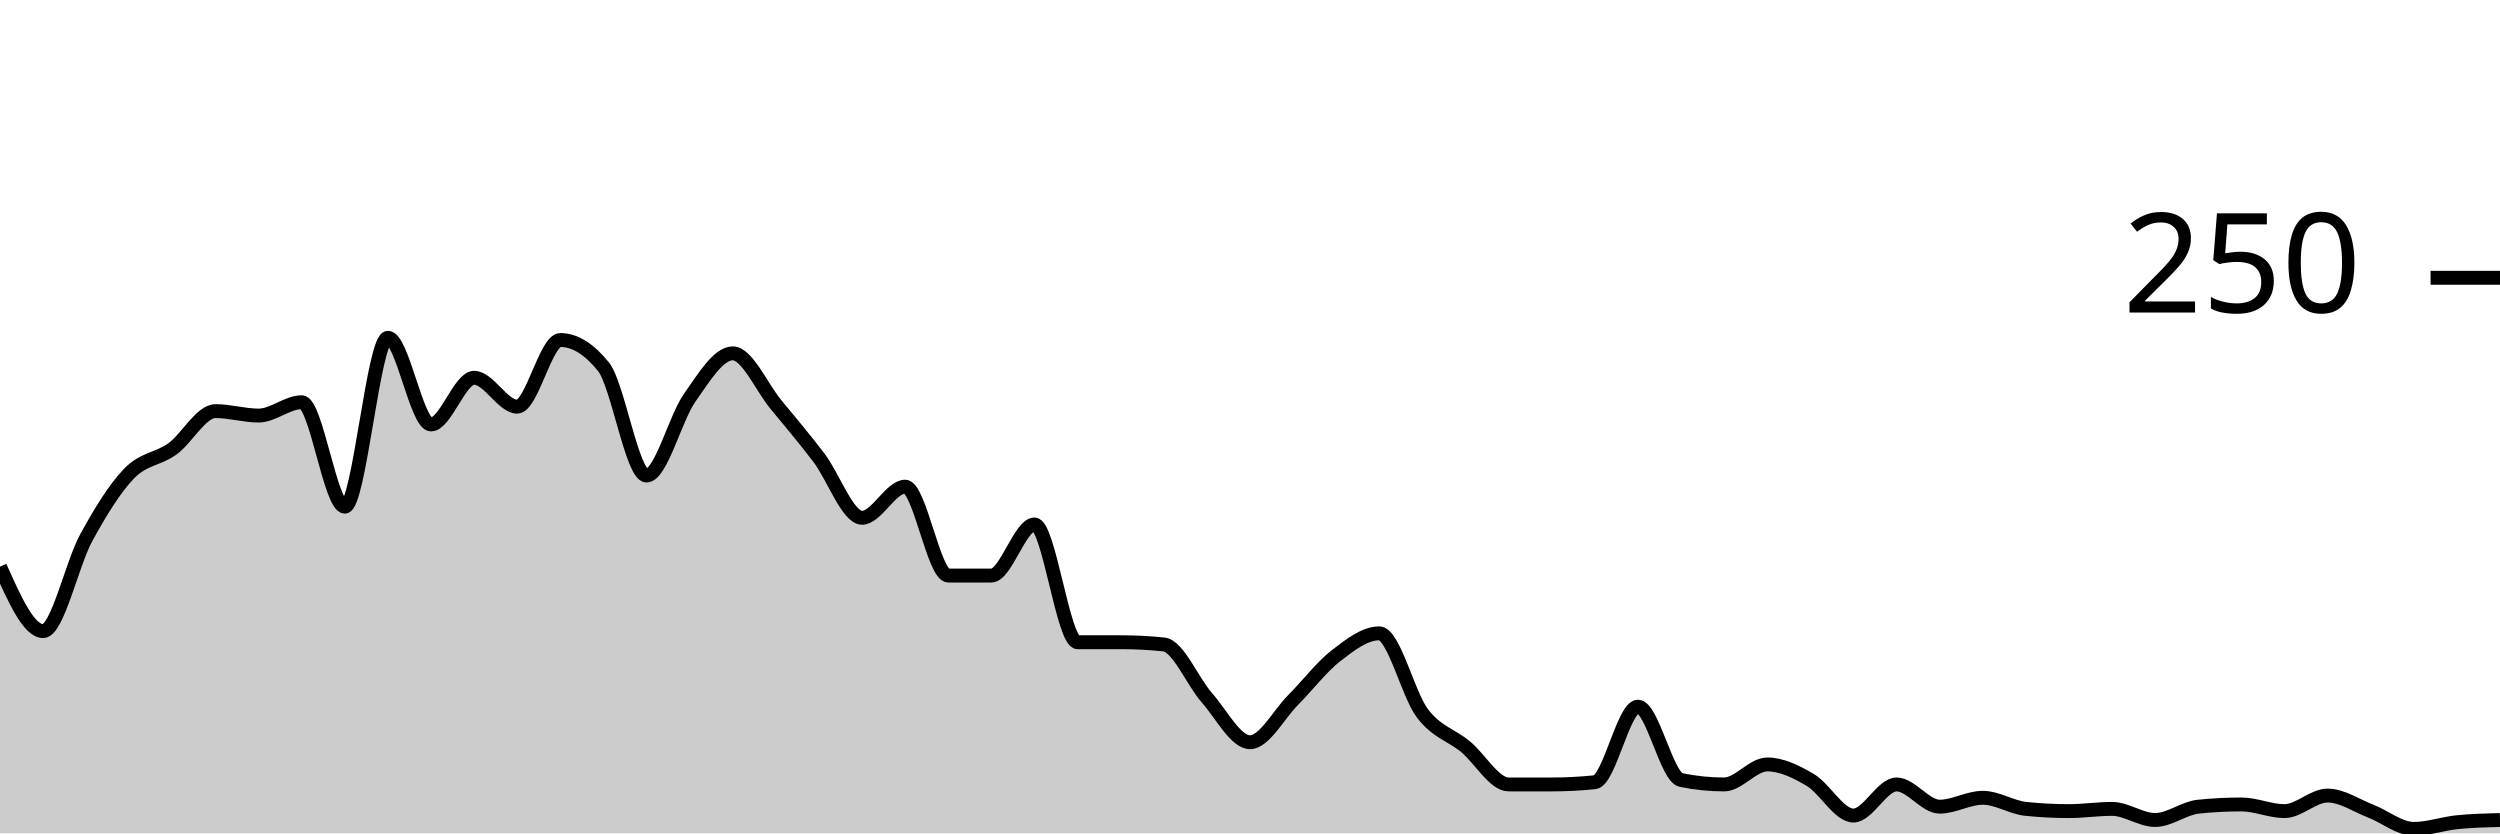
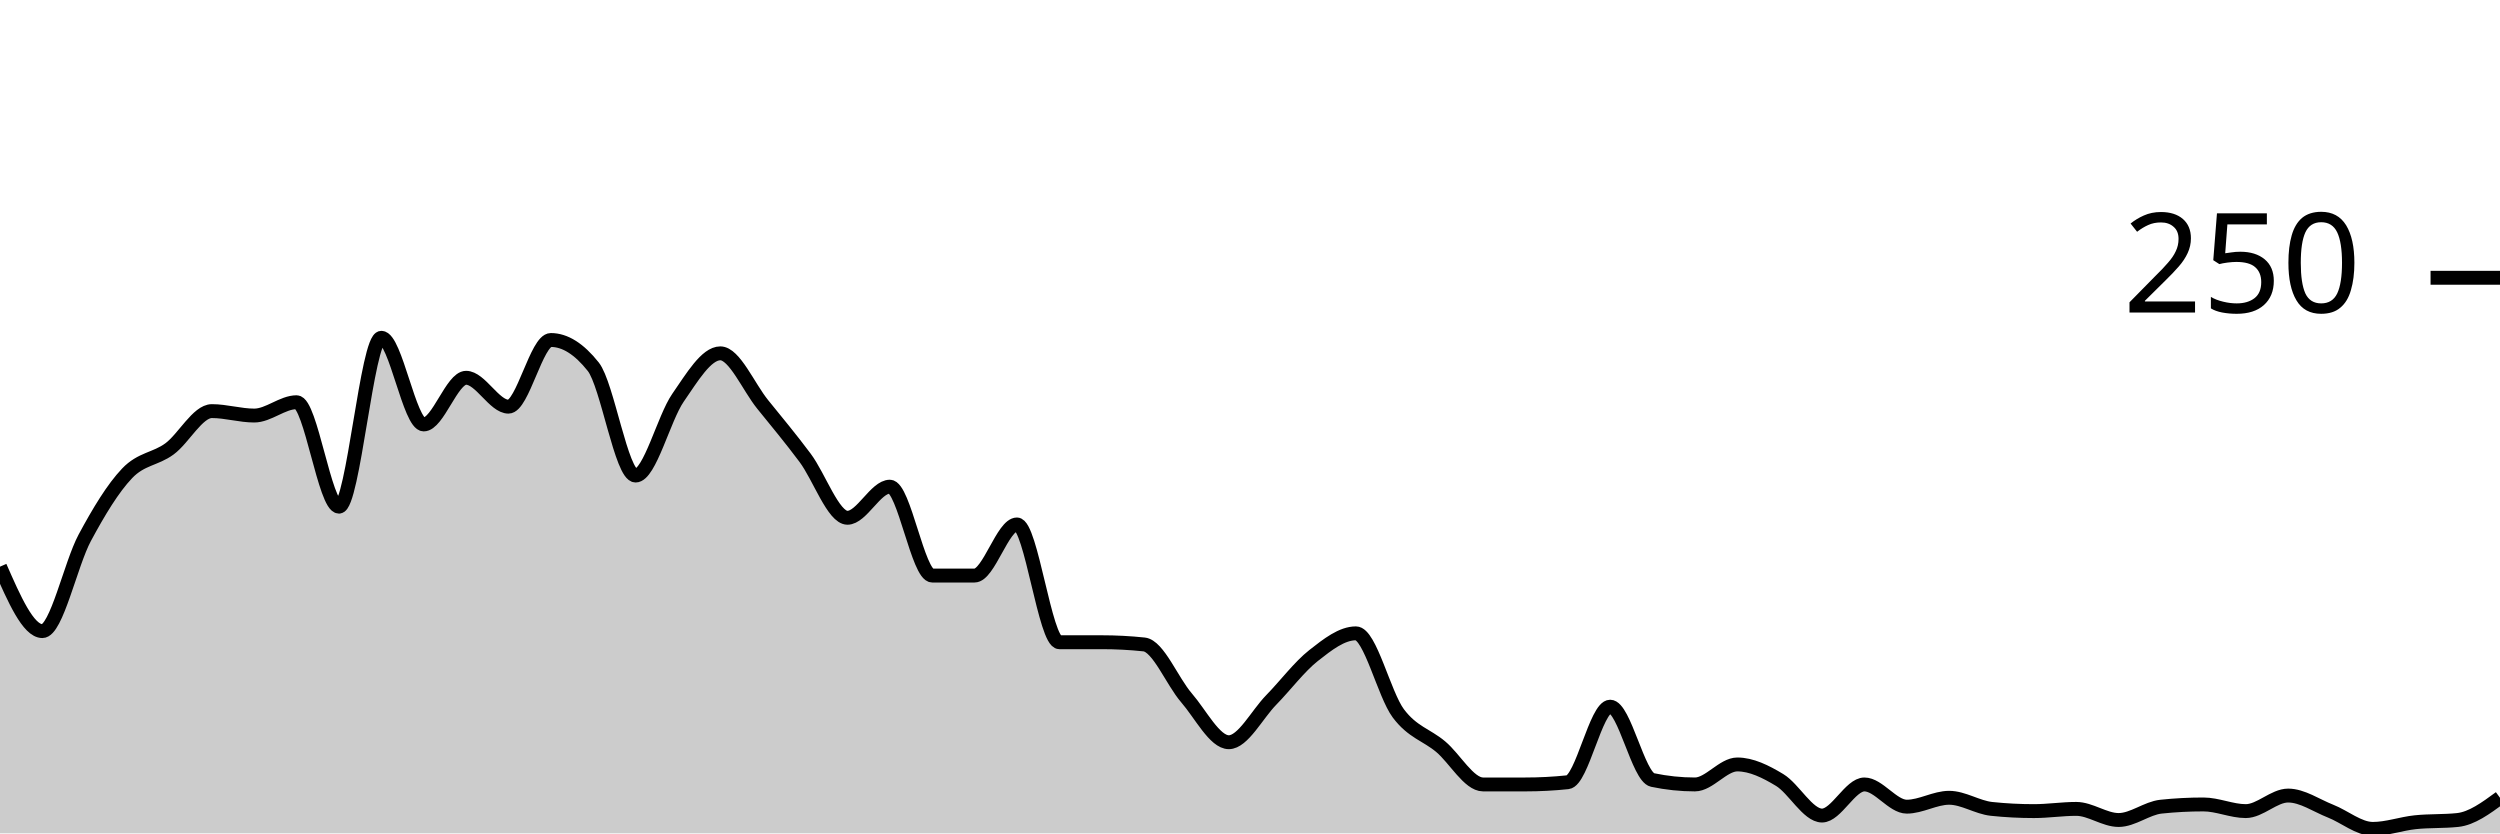
<svg xmlns="http://www.w3.org/2000/svg" viewBox="0 0 180 60">
  <g transform="translate(0,20)">
-     <path class="area" fill="rgba(0, 0, 0, 0.2)" d="M0,20.8C1.034,23.12,2.069,25.44,3.103,25.44C4.138,25.44,5.172,20.613,6.207,18.72C7.241,16.827,8.276,15.147,9.31,14.08C10.345,13.013,11.379,13.067,12.414,12.32C13.448,11.573,14.483,9.6,15.517,9.6C16.552,9.6,17.586,9.92,18.621,9.92C19.655,9.92,20.69,8.96,21.724,8.96C22.759,8.96,23.793,16.48,24.828,16.48C25.862,16.48,26.897,4.32,27.931,4.32C28.966,4.32,30,10.56,31.034,10.56C32.069,10.56,33.103,7.2,34.138,7.2C35.172,7.2,36.207,9.28,37.241,9.28C38.276,9.28,39.31,4.48,40.345,4.48C41.379,4.48,42.414,5.12,43.448,6.4C44.483,7.68,45.517,14.24,46.552,14.24C47.586,14.24,48.621,10.107,49.655,8.64C50.69,7.173,51.724,5.44,52.759,5.44C53.793,5.44,54.828,7.867,55.862,9.12C56.897,10.373,57.931,11.6,58.966,12.96C60,14.32,61.034,17.28,62.069,17.28C63.103,17.28,64.138,15.04,65.172,15.04C66.207,15.04,67.241,21.44,68.276,21.44C69.31,21.44,70.345,21.44,71.379,21.44C72.414,21.44,73.448,17.76,74.483,17.76C75.517,17.76,76.552,26.24,77.586,26.24C78.621,26.24,79.655,26.24,80.69,26.24C81.724,26.24,82.759,26.293,83.793,26.4C84.828,26.507,85.862,29.067,86.897,30.24C87.931,31.413,88.966,33.44,90,33.44C91.034,33.44,92.069,31.44,93.103,30.4C94.138,29.36,95.172,28,96.207,27.2C97.241,26.4,98.276,25.6,99.31,25.6C100.345,25.6,101.379,30,102.414,31.36C103.448,32.72,104.483,32.907,105.517,33.76C106.552,34.613,107.586,36.48,108.621,36.48C109.655,36.48,110.69,36.48,111.724,36.48C112.759,36.48,113.793,36.427,114.828,36.32C115.862,36.213,116.897,30.88,117.931,30.88C118.966,30.88,120,35.947,121.034,36.16C122.069,36.373,123.103,36.48,124.138,36.48C125.172,36.48,126.207,35.04,127.241,35.04C128.276,35.04,129.31,35.547,130.345,36.16C131.379,36.773,132.414,38.72,133.448,38.72C134.483,38.72,135.517,36.48,136.552,36.48C137.586,36.48,138.621,38.08,139.655,38.08C140.69,38.08,141.724,37.44,142.759,37.44C143.793,37.44,144.828,38.133,145.862,38.24C146.897,38.347,147.931,38.4,148.966,38.4C150,38.4,151.034,38.24,152.069,38.24C153.103,38.24,154.138,39.04,155.172,39.04C156.207,39.04,157.241,38.187,158.276,38.08C159.31,37.973,160.345,37.92,161.379,37.92C162.414,37.92,163.448,38.4,164.483,38.4C165.517,38.4,166.552,37.28,167.586,37.28C168.621,37.28,169.655,38,170.69,38.4C171.724,38.8,172.759,39.68,173.793,39.68C174.828,39.68,175.862,39.307,176.897,39.2C177.931,39.093,178.966,39.067,180,39.04L180,40C178.966,40,177.931,40,176.897,40C175.862,40,174.828,40,173.793,40C172.759,40,171.724,40,170.69,40C169.655,40,168.621,40,167.586,40C166.552,40,165.517,40,164.483,40C163.448,40,162.414,40,161.379,40C160.345,40,159.31,40,158.276,40C157.241,40,156.207,40,155.172,40C154.138,40,153.103,40,152.069,40C151.034,40,150,40,148.966,40C147.931,40,146.897,40,145.862,40C144.828,40,143.793,40,142.759,40C141.724,40,140.69,40,139.655,40C138.621,40,137.586,40,136.552,40C135.517,40,134.483,40,133.448,40C132.414,40,131.379,40,130.345,40C129.31,40,128.276,40,127.241,40C126.207,40,125.172,40,124.138,40C123.103,40,122.069,40,121.034,40C120,40,118.966,40,117.931,40C116.897,40,115.862,40,114.828,40C113.793,40,112.759,40,111.724,40C110.69,40,109.655,40,108.621,40C107.586,40,106.552,40,105.517,40C104.483,40,103.448,40,102.414,40C101.379,40,100.345,40,99.31,40C98.276,40,97.241,40,96.207,40C95.172,40,94.138,40,93.103,40C92.069,40,91.034,40,90,40C88.966,40,87.931,40,86.897,40C85.862,40,84.828,40,83.793,40C82.759,40,81.724,40,80.69,40C79.655,40,78.621,40,77.586,40C76.552,40,75.517,40,74.483,40C73.448,40,72.414,40,71.379,40C70.345,40,69.31,40,68.276,40C67.241,40,66.207,40,65.172,40C64.138,40,63.103,40,62.069,40C61.034,40,60,40,58.966,40C57.931,40,56.897,40,55.862,40C54.828,40,53.793,40,52.759,40C51.724,40,50.69,40,49.655,40C48.621,40,47.586,40,46.552,40C45.517,40,44.483,40,43.448,40C42.414,40,41.379,40,40.345,40C39.31,40,38.276,40,37.241,40C36.207,40,35.172,40,34.138,40C33.103,40,32.069,40,31.034,40C30,40,28.966,40,27.931,40C26.897,40,25.862,40,24.828,40C23.793,40,22.759,40,21.724,40C20.69,40,19.655,40,18.621,40C17.586,40,16.552,40,15.517,40C14.483,40,13.448,40,12.414,40C11.379,40,10.345,40,9.31,40C8.276,40,7.241,40,6.207,40C5.172,40,4.138,40,3.103,40C2.069,40,1.034,40,0,40Z" />
-     <path class="line" stroke="black" fill="none" d="M0,20.8C1.034,23.12,2.069,25.44,3.103,25.44C4.138,25.44,5.172,20.613,6.207,18.72C7.241,16.827,8.276,15.147,9.31,14.08C10.345,13.013,11.379,13.067,12.414,12.32C13.448,11.573,14.483,9.6,15.517,9.6C16.552,9.6,17.586,9.92,18.621,9.92C19.655,9.92,20.69,8.96,21.724,8.96C22.759,8.96,23.793,16.48,24.828,16.48C25.862,16.48,26.897,4.32,27.931,4.32C28.966,4.32,30,10.56,31.034,10.56C32.069,10.56,33.103,7.2,34.138,7.2C35.172,7.2,36.207,9.28,37.241,9.28C38.276,9.28,39.31,4.48,40.345,4.48C41.379,4.48,42.414,5.12,43.448,6.4C44.483,7.68,45.517,14.24,46.552,14.24C47.586,14.24,48.621,10.107,49.655,8.64C50.69,7.173,51.724,5.44,52.759,5.44C53.793,5.44,54.828,7.867,55.862,9.12C56.897,10.373,57.931,11.6,58.966,12.96C60,14.32,61.034,17.28,62.069,17.28C63.103,17.28,64.138,15.04,65.172,15.04C66.207,15.04,67.241,21.44,68.276,21.44C69.31,21.44,70.345,21.44,71.379,21.44C72.414,21.44,73.448,17.76,74.483,17.76C75.517,17.76,76.552,26.24,77.586,26.24C78.621,26.24,79.655,26.24,80.69,26.24C81.724,26.24,82.759,26.293,83.793,26.4C84.828,26.507,85.862,29.067,86.897,30.24C87.931,31.413,88.966,33.44,90,33.44C91.034,33.44,92.069,31.44,93.103,30.4C94.138,29.36,95.172,28,96.207,27.2C97.241,26.4,98.276,25.6,99.31,25.6C100.345,25.6,101.379,30,102.414,31.36C103.448,32.72,104.483,32.907,105.517,33.76C106.552,34.613,107.586,36.48,108.621,36.48C109.655,36.48,110.69,36.48,111.724,36.48C112.759,36.48,113.793,36.427,114.828,36.32C115.862,36.213,116.897,30.88,117.931,30.88C118.966,30.88,120,35.947,121.034,36.16C122.069,36.373,123.103,36.48,124.138,36.48C125.172,36.48,126.207,35.04,127.241,35.04C128.276,35.04,129.31,35.547,130.345,36.16C131.379,36.773,132.414,38.72,133.448,38.72C134.483,38.72,135.517,36.48,136.552,36.48C137.586,36.48,138.621,38.08,139.655,38.08C140.69,38.08,141.724,37.44,142.759,37.44C143.793,37.44,144.828,38.133,145.862,38.24C146.897,38.347,147.931,38.4,148.966,38.4C150,38.4,151.034,38.24,152.069,38.24C153.103,38.24,154.138,39.04,155.172,39.04C156.207,39.04,157.241,38.187,158.276,38.08C159.31,37.973,160.345,37.92,161.379,37.92C162.414,37.92,163.448,38.4,164.483,38.4C165.517,38.4,166.552,37.28,167.586,37.28C168.621,37.28,169.655,38,170.69,38.4C171.724,38.8,172.759,39.68,173.793,39.68C174.828,39.68,175.862,39.307,176.897,39.2C177.931,39.093,178.966,39.067,180,39.04" />
+     <path class="area" fill="rgba(0, 0, 0, 0.2)" d="M0,20.8C1.017,23.12,2.034,25.44,3.051,25.44C4.068,25.44,5.085,20.613,6.102,18.72C7.119,16.827,8.136,15.147,9.153,14.08C10.169,13.013,11.186,13.067,12.203,12.32C13.22,11.573,14.237,9.6,15.254,9.6C16.271,9.6,17.288,9.92,18.305,9.92C19.322,9.92,20.339,8.96,21.356,8.96C22.373,8.96,23.39,16.48,24.407,16.48C25.424,16.48,26.441,4.32,27.458,4.32C28.475,4.32,29.492,10.56,30.508,10.56C31.525,10.56,32.542,7.2,33.559,7.2C34.576,7.2,35.593,9.28,36.61,9.28C37.627,9.28,38.644,4.48,39.661,4.48C40.678,4.48,41.695,5.12,42.712,6.4C43.729,7.68,44.746,14.24,45.763,14.24C46.78,14.24,47.797,10.107,48.814,8.64C49.831,7.173,50.847,5.44,51.864,5.44C52.881,5.44,53.898,7.867,54.915,9.12C55.932,10.373,56.949,11.6,57.966,12.96C58.983,14.32,60,17.28,61.017,17.28C62.034,17.28,63.051,15.04,64.068,15.04C65.085,15.04,66.102,21.44,67.119,21.44C68.136,21.44,69.153,21.44,70.169,21.44C71.186,21.44,72.203,17.76,73.22,17.76C74.237,17.76,75.254,26.24,76.271,26.24C77.288,26.24,78.305,26.24,79.322,26.24C80.339,26.24,81.356,26.293,82.373,26.4C83.39,26.507,84.407,29.067,85.424,30.24C86.441,31.413,87.458,33.44,88.475,33.44C89.492,33.44,90.508,31.44,91.525,30.4C92.542,29.36,93.559,28,94.576,27.2C95.593,26.4,96.61,25.6,97.627,25.6C98.644,25.6,99.661,30,100.678,31.36C101.695,32.72,102.712,32.907,103.729,33.76C104.746,34.613,105.763,36.48,106.78,36.48C107.797,36.48,108.814,36.48,109.831,36.48C110.847,36.48,111.864,36.427,112.881,36.32C113.898,36.213,114.915,30.88,115.932,30.88C116.949,30.88,117.966,35.947,118.983,36.16C120,36.373,121.017,36.48,122.034,36.48C123.051,36.48,124.068,35.04,125.085,35.04C126.102,35.04,127.119,35.547,128.136,36.16C129.153,36.773,130.169,38.72,131.186,38.72C132.203,38.72,133.22,36.48,134.237,36.48C135.254,36.48,136.271,38.08,137.288,38.08C138.305,38.08,139.322,37.44,140.339,37.44C141.356,37.44,142.373,38.133,143.39,38.24C144.407,38.347,145.424,38.4,146.441,38.4C147.458,38.4,148.475,38.24,149.492,38.24C150.508,38.24,151.525,39.04,152.542,39.04C153.559,39.04,154.576,38.187,155.593,38.08C156.61,37.973,157.627,37.92,158.644,37.92C159.661,37.92,160.678,38.4,161.695,38.4C162.712,38.4,163.729,37.28,164.746,37.28C165.763,37.28,166.78,38,167.797,38.4C168.814,38.8,169.831,39.68,170.847,39.68C171.864,39.68,172.881,39.307,173.898,39.2C174.915,39.093,175.932,39.147,176.949,39.04C177.966,38.933,178.983,38.187,180,37.44L180,40C178.983,40,177.966,40,176.949,40C175.932,40,174.915,40,173.898,40C172.881,40,171.864,40,170.847,40C169.831,40,168.814,40,167.797,40C166.78,40,165.763,40,164.746,40C163.729,40,162.712,40,161.695,40C160.678,40,159.661,40,158.644,40C157.627,40,156.61,40,155.593,40C154.576,40,153.559,40,152.542,40C151.525,40,150.508,40,149.492,40C148.475,40,147.458,40,146.441,40C145.424,40,144.407,40,143.39,40C142.373,40,141.356,40,140.339,40C139.322,40,138.305,40,137.288,40C136.271,40,135.254,40,134.237,40C133.22,40,132.203,40,131.186,40C130.169,40,129.153,40,128.136,40C127.119,40,126.102,40,125.085,40C124.068,40,123.051,40,122.034,40C121.017,40,120,40,118.983,40C117.966,40,116.949,40,115.932,40C114.915,40,113.898,40,112.881,40C111.864,40,110.847,40,109.831,40C108.814,40,107.797,40,106.78,40C105.763,40,104.746,40,103.729,40C102.712,40,101.695,40,100.678,40C99.661,40,98.644,40,97.627,40C96.61,40,95.593,40,94.576,40C93.559,40,92.542,40,91.525,40C90.508,40,89.492,40,88.475,40C87.458,40,86.441,40,85.424,40C84.407,40,83.39,40,82.373,40C81.356,40,80.339,40,79.322,40C78.305,40,77.288,40,76.271,40C75.254,40,74.237,40,73.22,40C72.203,40,71.186,40,70.169,40C69.153,40,68.136,40,67.119,40C66.102,40,65.085,40,64.068,40C63.051,40,62.034,40,61.017,40C60,40,58.983,40,57.966,40C56.949,40,55.932,40,54.915,40C53.898,40,52.881,40,51.864,40C50.847,40,49.831,40,48.814,40C47.797,40,46.78,40,45.763,40C44.746,40,43.729,40,42.712,40C41.695,40,40.678,40,39.661,40C38.644,40,37.627,40,36.61,40C35.593,40,34.576,40,33.559,40C32.542,40,31.525,40,30.508,40C29.492,40,28.475,40,27.458,40C26.441,40,25.424,40,24.407,40C23.39,40,22.373,40,21.356,40C20.339,40,19.322,40,18.305,40C17.288,40,16.271,40,15.254,40C14.237,40,13.22,40,12.203,40C11.186,40,10.169,40,9.153,40C8.136,40,7.119,40,6.102,40C5.085,40,4.068,40,3.051,40C2.034,40,1.017,40,0,40Z" />
+     <path class="line" stroke="black" fill="none" d="M0,20.8C1.017,23.12,2.034,25.44,3.051,25.44C4.068,25.44,5.085,20.613,6.102,18.72C7.119,16.827,8.136,15.147,9.153,14.08C10.169,13.013,11.186,13.067,12.203,12.32C13.22,11.573,14.237,9.6,15.254,9.6C16.271,9.6,17.288,9.92,18.305,9.92C19.322,9.92,20.339,8.96,21.356,8.96C22.373,8.96,23.39,16.48,24.407,16.48C25.424,16.48,26.441,4.32,27.458,4.32C28.475,4.32,29.492,10.56,30.508,10.56C31.525,10.56,32.542,7.2,33.559,7.2C34.576,7.2,35.593,9.28,36.61,9.28C37.627,9.28,38.644,4.48,39.661,4.48C40.678,4.48,41.695,5.12,42.712,6.4C43.729,7.68,44.746,14.24,45.763,14.24C46.78,14.24,47.797,10.107,48.814,8.64C49.831,7.173,50.847,5.44,51.864,5.44C52.881,5.44,53.898,7.867,54.915,9.12C55.932,10.373,56.949,11.6,57.966,12.96C58.983,14.32,60,17.28,61.017,17.28C62.034,17.28,63.051,15.04,64.068,15.04C65.085,15.04,66.102,21.44,67.119,21.44C68.136,21.44,69.153,21.44,70.169,21.44C71.186,21.44,72.203,17.76,73.22,17.76C74.237,17.76,75.254,26.24,76.271,26.24C77.288,26.24,78.305,26.24,79.322,26.24C80.339,26.24,81.356,26.293,82.373,26.4C83.39,26.507,84.407,29.067,85.424,30.24C86.441,31.413,87.458,33.44,88.475,33.44C89.492,33.44,90.508,31.44,91.525,30.4C92.542,29.36,93.559,28,94.576,27.2C95.593,26.4,96.61,25.6,97.627,25.6C98.644,25.6,99.661,30,100.678,31.36C101.695,32.72,102.712,32.907,103.729,33.76C104.746,34.613,105.763,36.48,106.78,36.48C107.797,36.48,108.814,36.48,109.831,36.48C110.847,36.48,111.864,36.427,112.881,36.32C113.898,36.213,114.915,30.88,115.932,30.88C116.949,30.88,117.966,35.947,118.983,36.16C120,36.373,121.017,36.48,122.034,36.48C123.051,36.48,124.068,35.04,125.085,35.04C126.102,35.04,127.119,35.547,128.136,36.16C129.153,36.773,130.169,38.72,131.186,38.72C132.203,38.72,133.22,36.48,134.237,36.48C135.254,36.48,136.271,38.08,137.288,38.08C138.305,38.08,139.322,37.44,140.339,37.44C141.356,37.44,142.373,38.133,143.39,38.24C144.407,38.347,145.424,38.4,146.441,38.4C147.458,38.4,148.475,38.24,149.492,38.24C150.508,38.24,151.525,39.04,152.542,39.04C153.559,39.04,154.576,38.187,155.593,38.08C156.61,37.973,157.627,37.92,158.644,37.92C159.661,37.92,160.678,38.4,161.695,38.4C162.712,38.4,163.729,37.28,164.746,37.28C165.763,37.28,166.78,38,167.797,38.4C168.814,38.8,169.831,39.68,170.847,39.68C171.864,39.68,172.881,39.307,173.898,39.2C174.915,39.093,175.932,39.147,176.949,39.04C177.966,38.933,178.983,38.187,180,37.44" />
    <path class="axis-ceiling" stroke-width="1" stroke="black" fill="none" d="M175,0L180,0" />
    <text class="axis-ceiling-label" font-family="sans-serif" text-anchor="end" font-size="10px" x="170" y="2.5">250</text>
  </g>
</svg>
